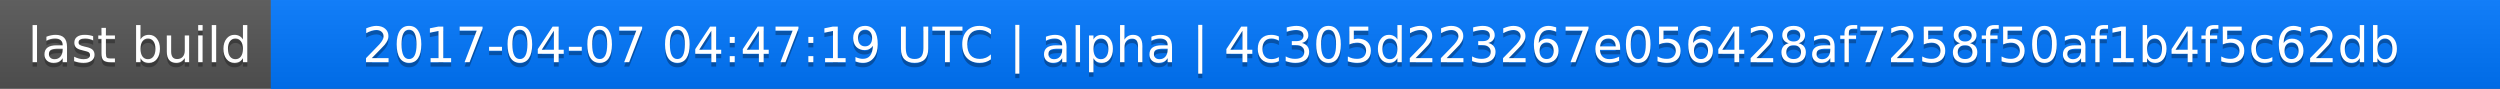
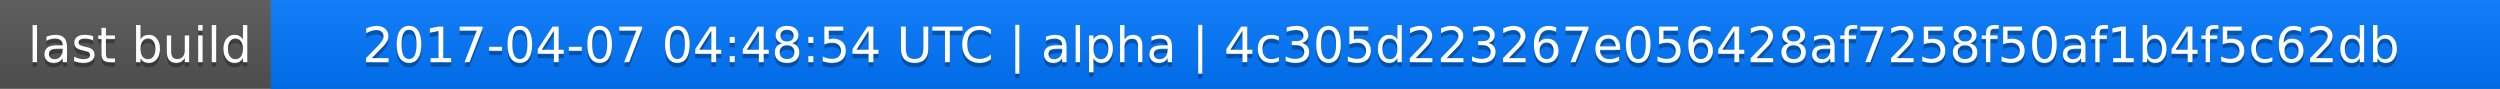
<svg xmlns="http://www.w3.org/2000/svg" width="563" height="20">
  <linearGradient id="a" x2="0" y2="100%">
    <stop offset="0" stop-color="#bbb" stop-opacity=".1" />
    <stop offset="1" stop-opacity=".1" />
  </linearGradient>
  <rect rx="0" width="563" height="20" fill="#555" />
  <rect rx="0" x="61" width="502" height="20" fill="#07f" />
  <path fill="#07f" d="M61 0h4v20h-4z" />
  <rect rx="0" width="563" height="20" fill="url(#a)" />
  <g fill="#fff" text-anchor="middle" font-family="DejaVu Sans,Verdana,Geneva,sans-serif" font-size="11">
    <text x="31.5" y="15" fill="#010101" fill-opacity=".3">last build</text>
    <text x="31.5" y="14">last build</text>
-     <text x="311" y="15" fill="#010101" fill-opacity=".3">2017-04-07 04:47:19 UTC | alpha | 4c305d223267e056428af7258f50af1b4f5c62db</text>
-     <text x="311" y="14">2017-04-07 04:47:19 UTC | alpha | 4c305d223267e056428af7258f50af1b4f5c62db</text>
+     <text x="311" y="15" fill="#010101" fill-opacity=".3">2017-04-07 04:48:54 UTC | alpha | 4c305d223267e056428af7258f50af1b4f5c62db</text>
+     <text x="311" y="14">2017-04-07 04:48:54 UTC | alpha | 4c305d223267e056428af7258f50af1b4f5c62db</text>
  </g>
</svg>
